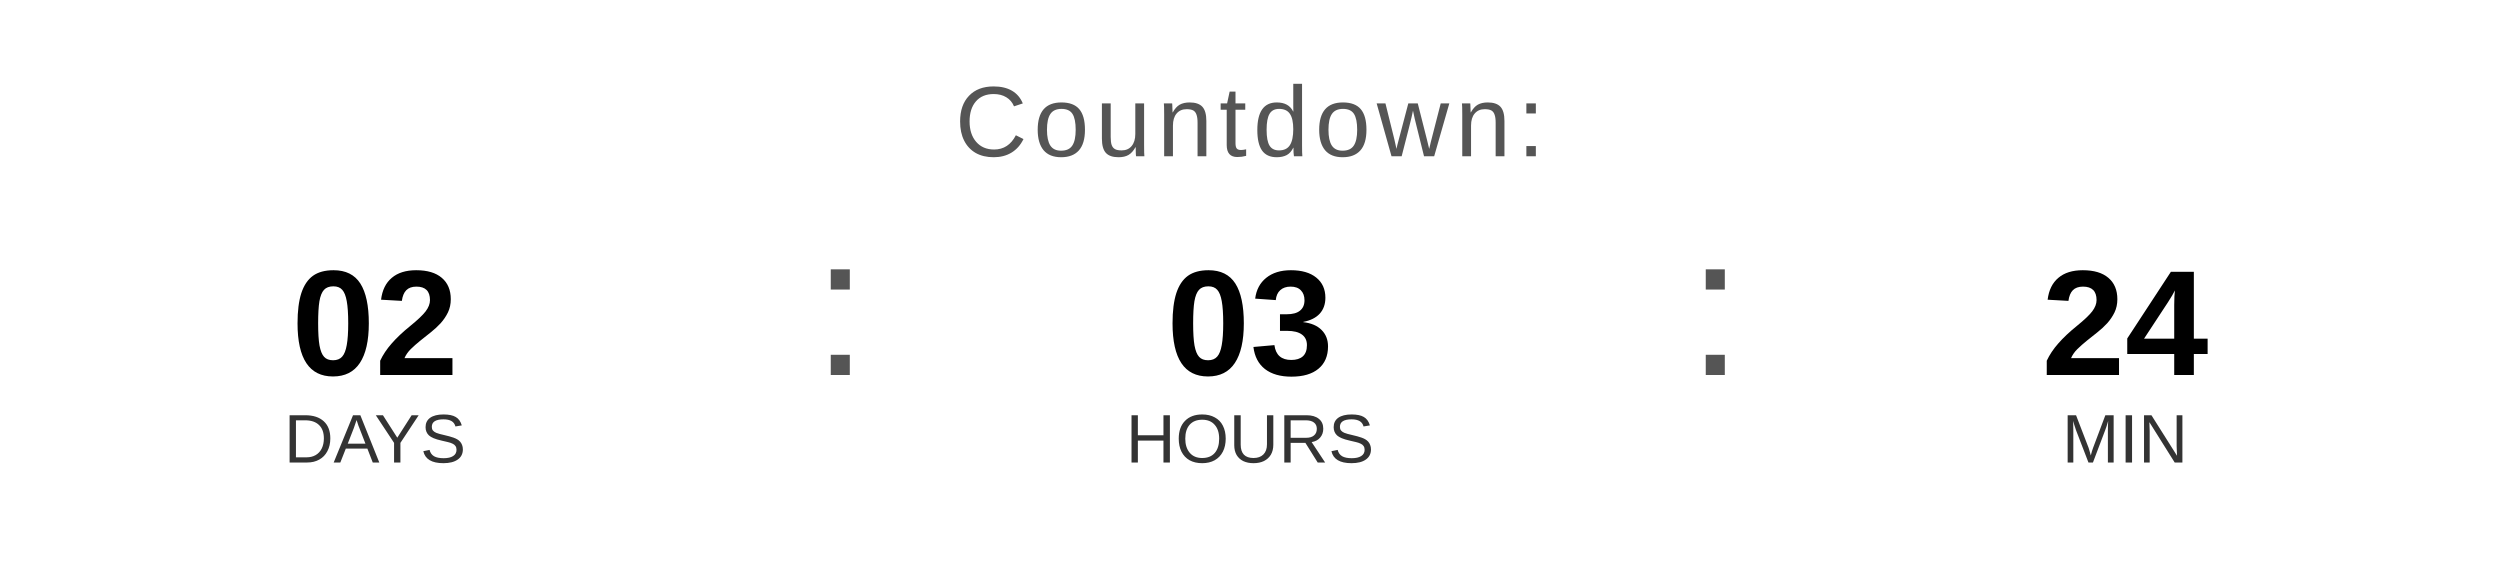
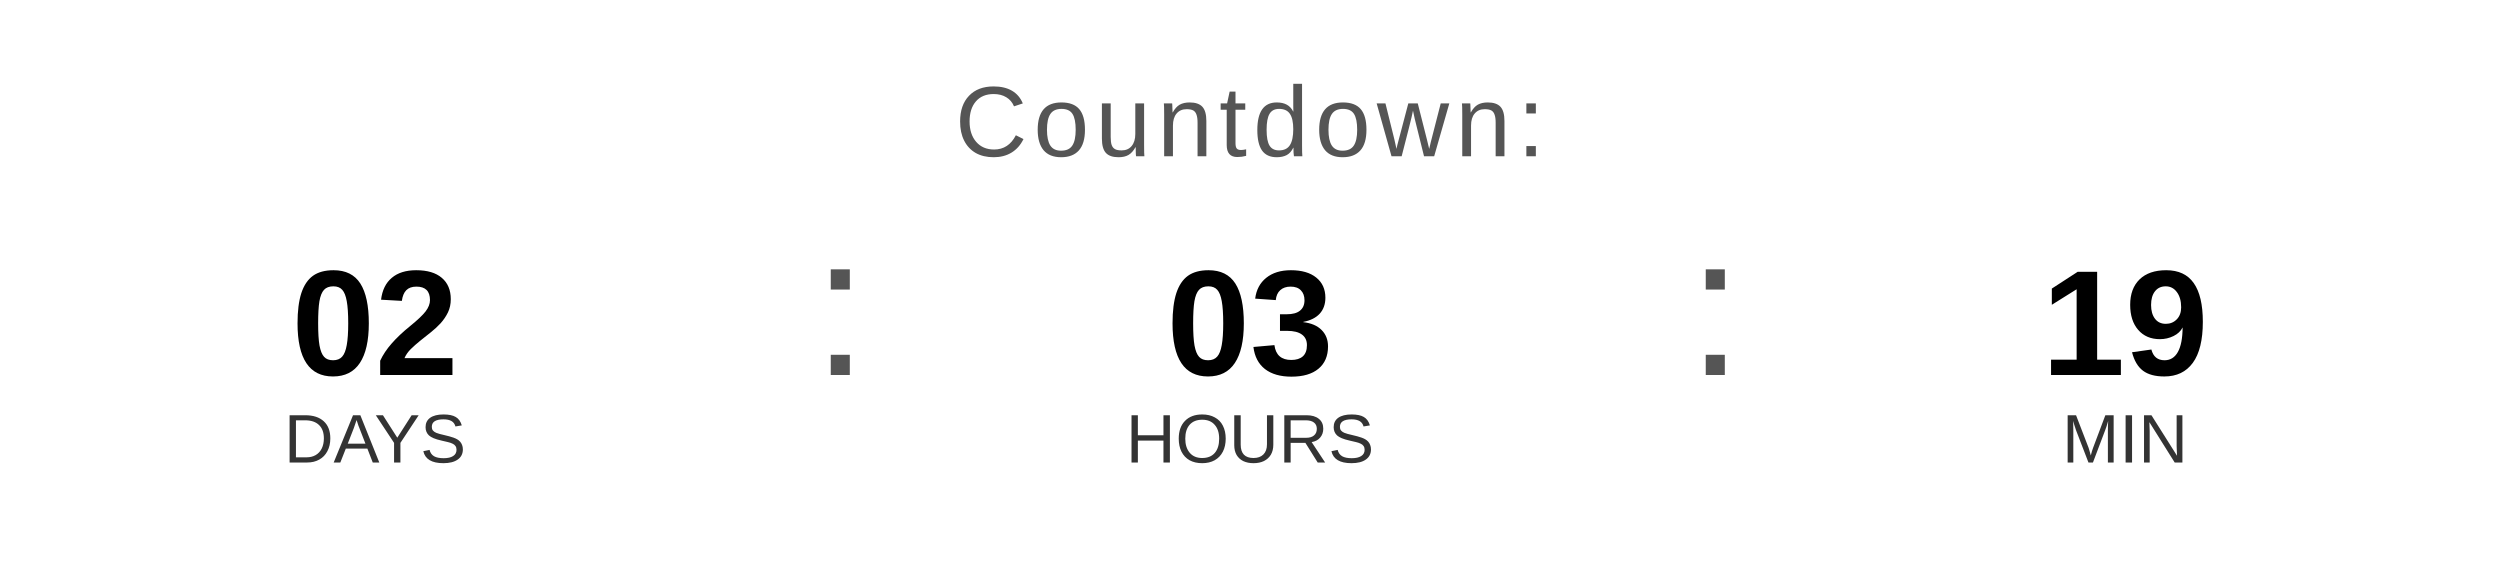
<svg xmlns="http://www.w3.org/2000/svg" width="400" height="90" viewBox="0 0 400 90">
  <text x="200" y="25" font-family="Arial, Helvetica, sans-serif" font-size="16" fill="#555555" text-anchor="middle" letter-spacing="1">
    Countdown:
  </text>
  <text x="60" y="60" font-family="Arial, Helvetica, sans-serif" font-size="24" font-weight="bold" fill="#000000" text-anchor="middle">02</text>
  <text x="60" y="74" font-family="Arial, Helvetica, sans-serif" font-size="11" fill="#333333" text-anchor="middle">DAYS</text>
  <text x="130" y="60" font-family="Arial, sans-serif" font-size="32" fill="#555555">:</text>
  <text x="200" y="60" font-family="Arial, Helvetica, sans-serif" font-size="24" font-weight="bold" fill="#000000" text-anchor="middle">03</text>
  <text x="200" y="74" font-family="Arial, Helvetica, sans-serif" font-size="11" fill="#333333" text-anchor="middle">HOURS</text>
  <text x="270" y="60" font-family="Arial, sans-serif" font-size="32" fill="#555555">:</text>
-   <text x="340" y="60" font-family="Arial, Helvetica, sans-serif" font-size="24" font-weight="bold" fill="#000000" text-anchor="middle">24</text>
+   <text x="340" y="60" font-family="Arial, Helvetica, sans-serif" font-size="24" font-weight="bold" fill="#000000" text-anchor="middle">19</text>
  <text x="340" y="74" font-family="Arial, Helvetica, sans-serif" font-size="11" fill="#333333" text-anchor="middle">MIN</text>
</svg>
